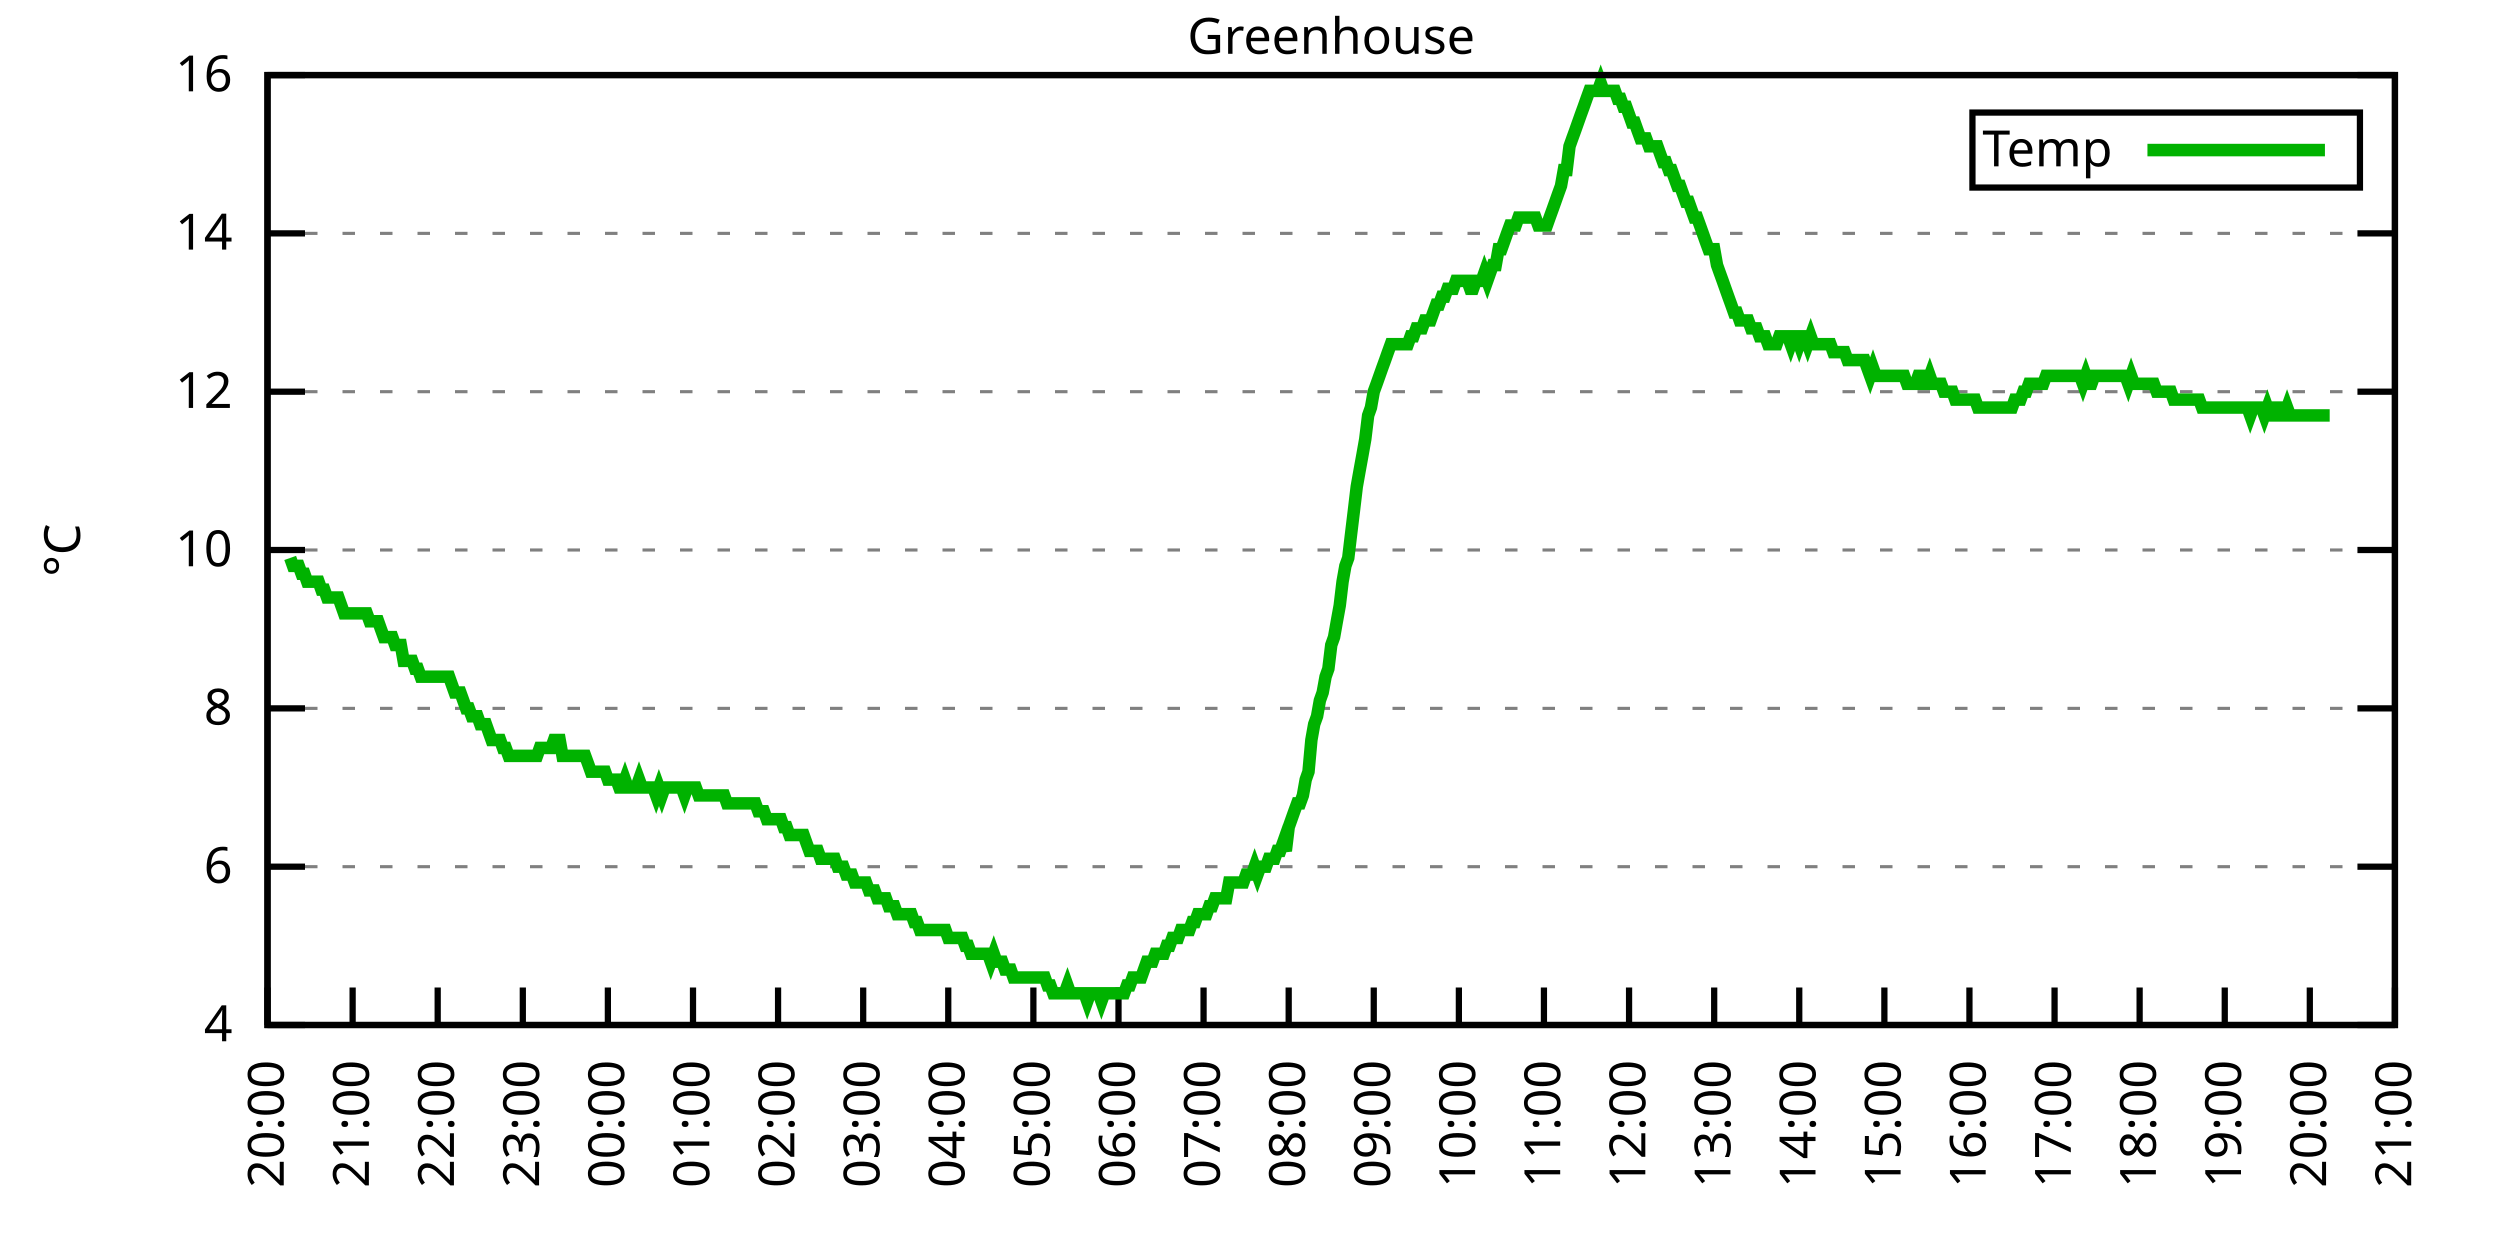
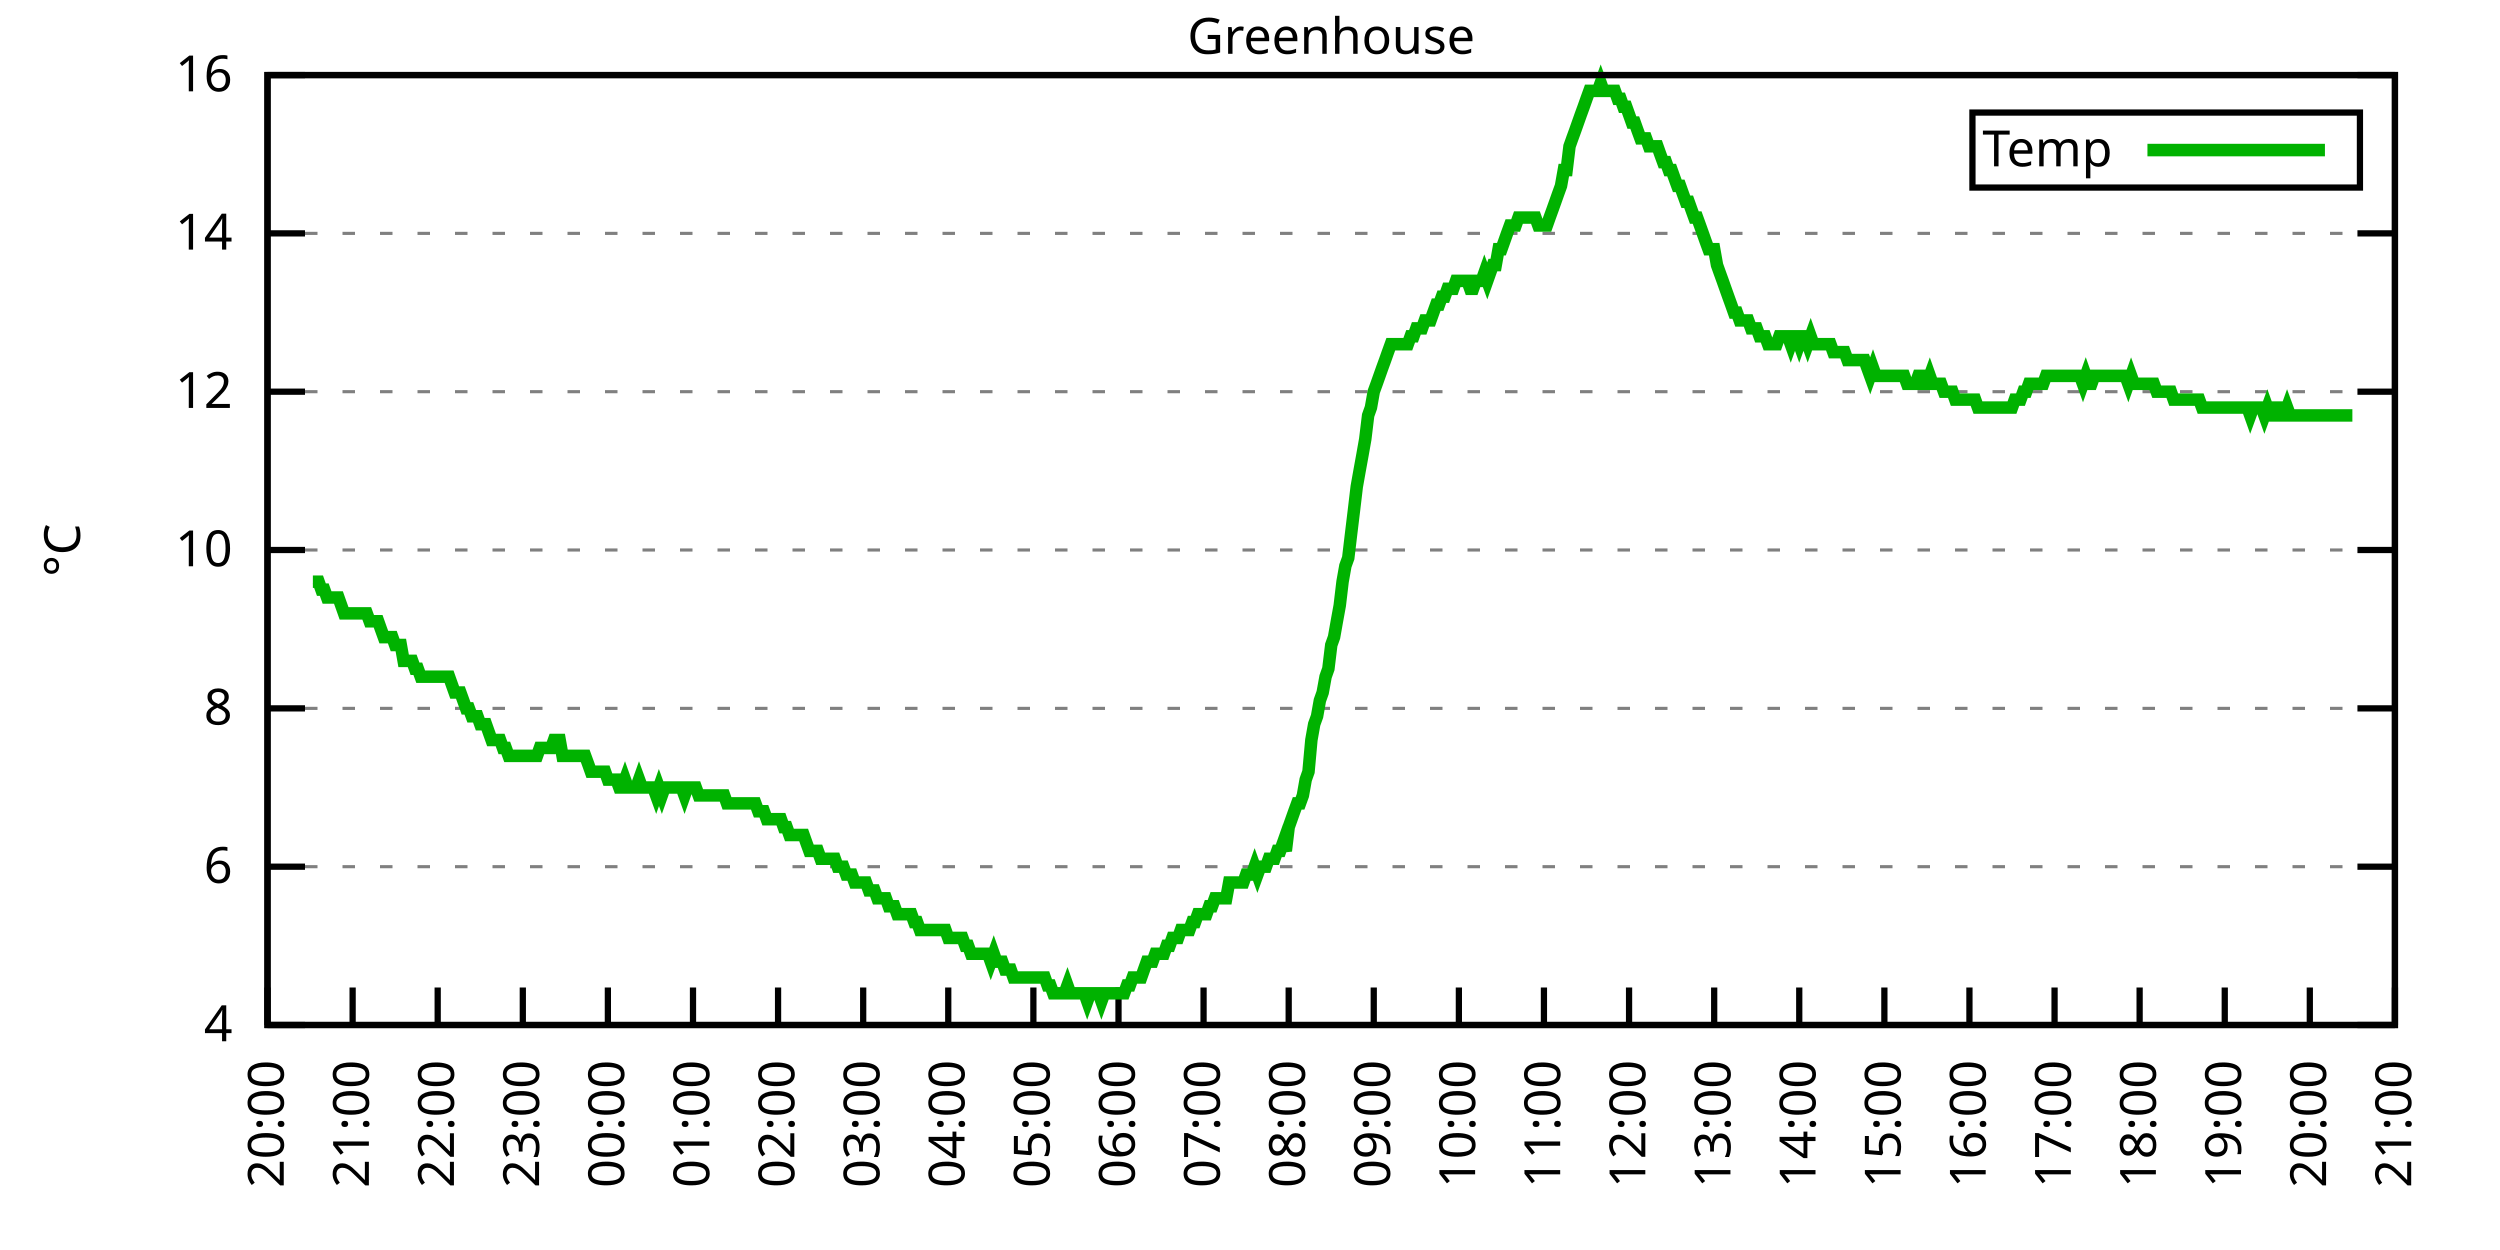
<svg xmlns="http://www.w3.org/2000/svg" xmlns:xlink="http://www.w3.org/1999/xlink" width="400" height="200" viewBox="0 0 400 200">
  <g id="gnuplot_canvas">
    <rect x="0" y="0" width="400" height="200" fill="none" />
    <defs>
      <circle id="gpDot" r="0.5" stroke-width="0.5" stroke="currentColor" />
      <path id="gpPt0" stroke-width="0.333" stroke="currentColor" d="M-1,0 h2 M0,-1 v2" />
      <path id="gpPt1" stroke-width="0.333" stroke="currentColor" d="M-1,-1 L1,1 M1,-1 L-1,1" />
      <path id="gpPt2" stroke-width="0.333" stroke="currentColor" d="M-1,0 L1,0 M0,-1 L0,1 M-1,-1 L1,1 M-1,1 L1,-1" />
      <rect id="gpPt3" stroke-width="0.333" stroke="currentColor" x="-1" y="-1" width="2" height="2" />
      <rect id="gpPt4" stroke-width="0.333" stroke="currentColor" fill="currentColor" x="-1" y="-1" width="2" height="2" />
      <circle id="gpPt5" stroke-width="0.333" stroke="currentColor" cx="0" cy="0" r="1" />
      <use xlink:href="#gpPt5" id="gpPt6" fill="currentColor" stroke="none" />
      <path id="gpPt7" stroke-width="0.333" stroke="currentColor" d="M0,-1.33 L-1.33,0.67 L1.33,0.67 z" />
      <use xlink:href="#gpPt7" id="gpPt8" fill="currentColor" stroke="none" />
      <use xlink:href="#gpPt7" id="gpPt9" stroke="currentColor" transform="rotate(180)" />
      <use xlink:href="#gpPt9" id="gpPt10" fill="currentColor" stroke="none" />
      <use xlink:href="#gpPt3" id="gpPt11" stroke="currentColor" transform="rotate(45)" />
      <use xlink:href="#gpPt11" id="gpPt12" fill="currentColor" stroke="none" />
      <path id="gpPt13" stroke-width="0.333" stroke="currentColor" d="M0,1.330 L1.265,0.411 L0.782,-1.067 L-0.782,-1.076 L-1.265,0.411 z" />
      <use xlink:href="#gpPt13" id="gpPt14" fill="currentColor" stroke="none" />
      <filter id="textbox" filterUnits="objectBoundingBox" x="0" y="0" height="1" width="1">
        <feFlood flood-color="white" flood-opacity="1" result="bgnd" />
        <feComposite in="SourceGraphic" in2="bgnd" operator="atop" />
      </filter>
      <filter id="greybox" filterUnits="objectBoundingBox" x="0" y="0" height="1" width="1">
        <feFlood flood-color="lightgrey" flood-opacity="1" result="grey" />
        <feComposite in="SourceGraphic" in2="grey" operator="atop" />
      </filter>
    </defs>
    <g fill="none" color="white" stroke="currentColor" stroke-width="1.00" stroke-linecap="butt" stroke-linejoin="miter">
</g>
    <g fill="none" color="black" stroke="currentColor" stroke-width="1.00" stroke-linecap="butt" stroke-linejoin="miter">
      <g stroke="none" shape-rendering="crispEdges">
        <polygon fill="rgb(255, 255, 255)" points="42.80,164.00 383.18,164.00 383.18,12.02 42.80,12.02 " />
      </g>
    </g>
    <g fill="none" color="black" stroke="currentColor" stroke-width="1.00" stroke-linecap="butt" stroke-linejoin="miter">
</g>
    <g fill="none" color="black" stroke="black" stroke-width="0.50" stroke-linecap="butt" stroke-linejoin="miter">
</g>
    <g fill="none" color="gray" stroke="currentColor" stroke-width="0.50" stroke-linecap="butt" stroke-linejoin="miter">
      <path stroke="gray" stroke-dasharray="2,4" class="gridline" d="M42.80,164.00 L383.19,164.00  " />
    </g>
    <g fill="none" color="gray" stroke="gray" stroke-width="1.00" stroke-linecap="butt" stroke-linejoin="miter">
</g>
    <g fill="none" color="black" stroke="currentColor" stroke-width="1.00" stroke-linecap="butt" stroke-linejoin="miter">
      <path stroke="black" d="M42.80,164.00 L48.80,164.00 M383.19,164.00 L377.19,164.00  " />
      <g transform="translate(37.20,166.60)" stroke="none" fill="black" font-family="Sans" font-size="8.00" text-anchor="end">
        <text>
          <tspan font-family="Sans"> 4</tspan>
        </text>
      </g>
    </g>
    <g fill="none" color="black" stroke="currentColor" stroke-width="1.00" stroke-linecap="butt" stroke-linejoin="miter">
</g>
    <g fill="none" color="black" stroke="black" stroke-width="0.50" stroke-linecap="butt" stroke-linejoin="miter">
</g>
    <g fill="none" color="gray" stroke="currentColor" stroke-width="0.50" stroke-linecap="butt" stroke-linejoin="miter">
      <path stroke="gray" stroke-dasharray="2,4" class="gridline" d="M42.80,138.67 L383.19,138.67  " />
    </g>
    <g fill="none" color="gray" stroke="gray" stroke-width="1.00" stroke-linecap="butt" stroke-linejoin="miter">
</g>
    <g fill="none" color="black" stroke="currentColor" stroke-width="1.00" stroke-linecap="butt" stroke-linejoin="miter">
      <path stroke="black" d="M42.80,138.67 L48.80,138.67 M383.19,138.67 L377.19,138.67  " />
      <g transform="translate(37.20,141.27)" stroke="none" fill="black" font-family="Sans" font-size="8.00" text-anchor="end">
        <text>
          <tspan font-family="Sans"> 6</tspan>
        </text>
      </g>
    </g>
    <g fill="none" color="black" stroke="currentColor" stroke-width="1.00" stroke-linecap="butt" stroke-linejoin="miter">
</g>
    <g fill="none" color="black" stroke="black" stroke-width="0.50" stroke-linecap="butt" stroke-linejoin="miter">
</g>
    <g fill="none" color="gray" stroke="currentColor" stroke-width="0.50" stroke-linecap="butt" stroke-linejoin="miter">
      <path stroke="gray" stroke-dasharray="2,4" class="gridline" d="M42.80,113.34 L383.19,113.34  " />
    </g>
    <g fill="none" color="gray" stroke="gray" stroke-width="1.00" stroke-linecap="butt" stroke-linejoin="miter">
</g>
    <g fill="none" color="black" stroke="currentColor" stroke-width="1.00" stroke-linecap="butt" stroke-linejoin="miter">
      <path stroke="black" d="M42.80,113.34 L48.80,113.34 M383.19,113.34 L377.19,113.34  " />
      <g transform="translate(37.20,115.94)" stroke="none" fill="black" font-family="Sans" font-size="8.00" text-anchor="end">
        <text>
          <tspan font-family="Sans"> 8</tspan>
        </text>
      </g>
    </g>
    <g fill="none" color="black" stroke="currentColor" stroke-width="1.00" stroke-linecap="butt" stroke-linejoin="miter">
</g>
    <g fill="none" color="black" stroke="black" stroke-width="0.50" stroke-linecap="butt" stroke-linejoin="miter">
</g>
    <g fill="none" color="gray" stroke="currentColor" stroke-width="0.50" stroke-linecap="butt" stroke-linejoin="miter">
      <path stroke="gray" stroke-dasharray="2,4" class="gridline" d="M42.80,88.00 L383.19,88.00  " />
    </g>
    <g fill="none" color="gray" stroke="gray" stroke-width="1.00" stroke-linecap="butt" stroke-linejoin="miter">
</g>
    <g fill="none" color="black" stroke="currentColor" stroke-width="1.00" stroke-linecap="butt" stroke-linejoin="miter">
      <path stroke="black" d="M42.80,88.00 L48.80,88.00 M383.19,88.00 L377.19,88.00  " />
      <g transform="translate(37.20,90.60)" stroke="none" fill="black" font-family="Sans" font-size="8.00" text-anchor="end">
        <text>
          <tspan font-family="Sans"> 10</tspan>
        </text>
      </g>
    </g>
    <g fill="none" color="black" stroke="currentColor" stroke-width="1.00" stroke-linecap="butt" stroke-linejoin="miter">
</g>
    <g fill="none" color="black" stroke="black" stroke-width="0.50" stroke-linecap="butt" stroke-linejoin="miter">
</g>
    <g fill="none" color="gray" stroke="currentColor" stroke-width="0.50" stroke-linecap="butt" stroke-linejoin="miter">
      <path stroke="gray" stroke-dasharray="2,4" class="gridline" d="M42.80,62.67 L383.19,62.67  " />
    </g>
    <g fill="none" color="gray" stroke="gray" stroke-width="1.00" stroke-linecap="butt" stroke-linejoin="miter">
</g>
    <g fill="none" color="black" stroke="currentColor" stroke-width="1.00" stroke-linecap="butt" stroke-linejoin="miter">
      <path stroke="black" d="M42.80,62.67 L48.80,62.67 M383.19,62.67 L377.19,62.67  " />
      <g transform="translate(37.20,65.27)" stroke="none" fill="black" font-family="Sans" font-size="8.00" text-anchor="end">
        <text>
          <tspan font-family="Sans"> 12</tspan>
        </text>
      </g>
    </g>
    <g fill="none" color="black" stroke="currentColor" stroke-width="1.00" stroke-linecap="butt" stroke-linejoin="miter">
</g>
    <g fill="none" color="black" stroke="black" stroke-width="0.50" stroke-linecap="butt" stroke-linejoin="miter">
</g>
    <g fill="none" color="gray" stroke="currentColor" stroke-width="0.50" stroke-linecap="butt" stroke-linejoin="miter">
      <path stroke="gray" stroke-dasharray="2,4" class="gridline" d="M42.80,37.34 L383.19,37.34  " />
    </g>
    <g fill="none" color="gray" stroke="gray" stroke-width="1.00" stroke-linecap="butt" stroke-linejoin="miter">
</g>
    <g fill="none" color="black" stroke="currentColor" stroke-width="1.00" stroke-linecap="butt" stroke-linejoin="miter">
      <path stroke="black" d="M42.80,37.34 L48.80,37.34 M383.19,37.34 L377.19,37.34  " />
      <g transform="translate(37.20,39.94)" stroke="none" fill="black" font-family="Sans" font-size="8.00" text-anchor="end">
        <text>
          <tspan font-family="Sans"> 14</tspan>
        </text>
      </g>
    </g>
    <g fill="none" color="black" stroke="currentColor" stroke-width="1.00" stroke-linecap="butt" stroke-linejoin="miter">
</g>
    <g fill="none" color="black" stroke="black" stroke-width="0.50" stroke-linecap="butt" stroke-linejoin="miter">
</g>
    <g fill="none" color="gray" stroke="currentColor" stroke-width="0.50" stroke-linecap="butt" stroke-linejoin="miter">
      <path stroke="gray" stroke-dasharray="2,4" class="gridline" d="M42.80,12.01 L383.19,12.01  " />
    </g>
    <g fill="none" color="gray" stroke="gray" stroke-width="1.00" stroke-linecap="butt" stroke-linejoin="miter">
</g>
    <g fill="none" color="black" stroke="currentColor" stroke-width="1.00" stroke-linecap="butt" stroke-linejoin="miter">
      <path stroke="black" d="M42.80,12.01 L48.80,12.01 M383.19,12.01 L377.19,12.01  " />
      <g transform="translate(37.20,14.61)" stroke="none" fill="black" font-family="Sans" font-size="8.00" text-anchor="end">
        <text>
          <tspan font-family="Sans"> 16</tspan>
        </text>
      </g>
    </g>
    <g fill="none" color="black" stroke="currentColor" stroke-width="1.00" stroke-linecap="butt" stroke-linejoin="miter">
      <path stroke="black" d="M42.80,164.00 L42.80,158.00  " />
      <g transform="translate(45.40,169.60) rotate(270.00)" stroke="none" fill="black" font-family="Sans" font-size="8.00" text-anchor="end">
        <text>
          <tspan font-family="Sans">20:00</tspan>
        </text>
      </g>
    </g>
    <g fill="none" color="black" stroke="currentColor" stroke-width="1.00" stroke-linecap="butt" stroke-linejoin="miter">
      <path stroke="black" d="M56.42,164.00 L56.42,158.00  " />
      <g transform="translate(59.02,169.60) rotate(270.00)" stroke="none" fill="black" font-family="Sans" font-size="8.00" text-anchor="end">
        <text>
          <tspan font-family="Sans">21:00</tspan>
        </text>
      </g>
    </g>
    <g fill="none" color="black" stroke="currentColor" stroke-width="1.00" stroke-linecap="butt" stroke-linejoin="miter">
      <path stroke="black" d="M70.03,164.00 L70.03,158.00  " />
      <g transform="translate(72.63,169.60) rotate(270.00)" stroke="none" fill="black" font-family="Sans" font-size="8.00" text-anchor="end">
        <text>
          <tspan font-family="Sans">22:00</tspan>
        </text>
      </g>
    </g>
    <g fill="none" color="black" stroke="currentColor" stroke-width="1.00" stroke-linecap="butt" stroke-linejoin="miter">
      <path stroke="black" d="M83.65,164.00 L83.65,158.00  " />
      <g transform="translate(86.25,169.60) rotate(270.00)" stroke="none" fill="black" font-family="Sans" font-size="8.00" text-anchor="end">
        <text>
          <tspan font-family="Sans">23:00</tspan>
        </text>
      </g>
    </g>
    <g fill="none" color="black" stroke="currentColor" stroke-width="1.00" stroke-linecap="butt" stroke-linejoin="miter">
      <path stroke="black" d="M97.26,164.00 L97.26,158.00  " />
      <g transform="translate(99.86,169.60) rotate(270.00)" stroke="none" fill="black" font-family="Sans" font-size="8.00" text-anchor="end">
        <text>
          <tspan font-family="Sans">00:00</tspan>
        </text>
      </g>
    </g>
    <g fill="none" color="black" stroke="currentColor" stroke-width="1.00" stroke-linecap="butt" stroke-linejoin="miter">
      <path stroke="black" d="M110.88,164.00 L110.88,158.00  " />
      <g transform="translate(113.48,169.60) rotate(270.00)" stroke="none" fill="black" font-family="Sans" font-size="8.00" text-anchor="end">
        <text>
          <tspan font-family="Sans">01:00</tspan>
        </text>
      </g>
    </g>
    <g fill="none" color="black" stroke="currentColor" stroke-width="1.00" stroke-linecap="butt" stroke-linejoin="miter">
      <path stroke="black" d="M124.49,164.00 L124.49,158.00  " />
      <g transform="translate(127.09,169.60) rotate(270.00)" stroke="none" fill="black" font-family="Sans" font-size="8.00" text-anchor="end">
        <text>
          <tspan font-family="Sans">02:00</tspan>
        </text>
      </g>
    </g>
    <g fill="none" color="black" stroke="currentColor" stroke-width="1.00" stroke-linecap="butt" stroke-linejoin="miter">
      <path stroke="black" d="M138.11,164.00 L138.11,158.00  " />
      <g transform="translate(140.71,169.60) rotate(270.00)" stroke="none" fill="black" font-family="Sans" font-size="8.00" text-anchor="end">
        <text>
          <tspan font-family="Sans">03:00</tspan>
        </text>
      </g>
    </g>
    <g fill="none" color="black" stroke="currentColor" stroke-width="1.00" stroke-linecap="butt" stroke-linejoin="miter">
      <path stroke="black" d="M151.72,164.00 L151.72,158.00  " />
      <g transform="translate(154.32,169.60) rotate(270.00)" stroke="none" fill="black" font-family="Sans" font-size="8.00" text-anchor="end">
        <text>
          <tspan font-family="Sans">04:00</tspan>
        </text>
      </g>
    </g>
    <g fill="none" color="black" stroke="currentColor" stroke-width="1.00" stroke-linecap="butt" stroke-linejoin="miter">
      <path stroke="black" d="M165.34,164.00 L165.34,158.00  " />
      <g transform="translate(167.94,169.60) rotate(270.00)" stroke="none" fill="black" font-family="Sans" font-size="8.00" text-anchor="end">
        <text>
          <tspan font-family="Sans">05:00</tspan>
        </text>
      </g>
    </g>
    <g fill="none" color="black" stroke="currentColor" stroke-width="1.00" stroke-linecap="butt" stroke-linejoin="miter">
      <path stroke="black" d="M178.96,164.00 L178.96,158.00  " />
      <g transform="translate(181.56,169.60) rotate(270.00)" stroke="none" fill="black" font-family="Sans" font-size="8.00" text-anchor="end">
        <text>
          <tspan font-family="Sans">06:00</tspan>
        </text>
      </g>
    </g>
    <g fill="none" color="black" stroke="currentColor" stroke-width="1.00" stroke-linecap="butt" stroke-linejoin="miter">
      <path stroke="black" d="M192.57,164.00 L192.57,158.00  " />
      <g transform="translate(195.17,169.60) rotate(270.00)" stroke="none" fill="black" font-family="Sans" font-size="8.00" text-anchor="end">
        <text>
          <tspan font-family="Sans">07:00</tspan>
        </text>
      </g>
    </g>
    <g fill="none" color="black" stroke="currentColor" stroke-width="1.00" stroke-linecap="butt" stroke-linejoin="miter">
      <path stroke="black" d="M206.19,164.00 L206.19,158.00  " />
      <g transform="translate(208.79,169.60) rotate(270.00)" stroke="none" fill="black" font-family="Sans" font-size="8.00" text-anchor="end">
        <text>
          <tspan font-family="Sans">08:00</tspan>
        </text>
      </g>
    </g>
    <g fill="none" color="black" stroke="currentColor" stroke-width="1.00" stroke-linecap="butt" stroke-linejoin="miter">
      <path stroke="black" d="M219.80,164.00 L219.80,158.00  " />
      <g transform="translate(222.40,169.60) rotate(270.00)" stroke="none" fill="black" font-family="Sans" font-size="8.00" text-anchor="end">
        <text>
          <tspan font-family="Sans">09:00</tspan>
        </text>
      </g>
    </g>
    <g fill="none" color="black" stroke="currentColor" stroke-width="1.00" stroke-linecap="butt" stroke-linejoin="miter">
      <path stroke="black" d="M233.42,164.00 L233.42,158.00  " />
      <g transform="translate(236.02,169.60) rotate(270.00)" stroke="none" fill="black" font-family="Sans" font-size="8.00" text-anchor="end">
        <text>
          <tspan font-family="Sans">10:00</tspan>
        </text>
      </g>
    </g>
    <g fill="none" color="black" stroke="currentColor" stroke-width="1.00" stroke-linecap="butt" stroke-linejoin="miter">
      <path stroke="black" d="M247.03,164.00 L247.03,158.00  " />
      <g transform="translate(249.63,169.60) rotate(270.00)" stroke="none" fill="black" font-family="Sans" font-size="8.00" text-anchor="end">
        <text>
          <tspan font-family="Sans">11:00</tspan>
        </text>
      </g>
    </g>
    <g fill="none" color="black" stroke="currentColor" stroke-width="1.00" stroke-linecap="butt" stroke-linejoin="miter">
      <path stroke="black" d="M260.65,164.00 L260.65,158.00  " />
      <g transform="translate(263.25,169.60) rotate(270.00)" stroke="none" fill="black" font-family="Sans" font-size="8.00" text-anchor="end">
        <text>
          <tspan font-family="Sans">12:00</tspan>
        </text>
      </g>
    </g>
    <g fill="none" color="black" stroke="currentColor" stroke-width="1.00" stroke-linecap="butt" stroke-linejoin="miter">
      <path stroke="black" d="M274.27,164.00 L274.27,158.00  " />
      <g transform="translate(276.87,169.60) rotate(270.00)" stroke="none" fill="black" font-family="Sans" font-size="8.00" text-anchor="end">
        <text>
          <tspan font-family="Sans">13:00</tspan>
        </text>
      </g>
    </g>
    <g fill="none" color="black" stroke="currentColor" stroke-width="1.00" stroke-linecap="butt" stroke-linejoin="miter">
      <path stroke="black" d="M287.88,164.00 L287.88,158.00  " />
      <g transform="translate(290.48,169.60) rotate(270.00)" stroke="none" fill="black" font-family="Sans" font-size="8.00" text-anchor="end">
        <text>
          <tspan font-family="Sans">14:00</tspan>
        </text>
      </g>
    </g>
    <g fill="none" color="black" stroke="currentColor" stroke-width="1.00" stroke-linecap="butt" stroke-linejoin="miter">
      <path stroke="black" d="M301.50,164.00 L301.50,158.00  " />
      <g transform="translate(304.10,169.60) rotate(270.00)" stroke="none" fill="black" font-family="Sans" font-size="8.00" text-anchor="end">
        <text>
          <tspan font-family="Sans">15:00</tspan>
        </text>
      </g>
    </g>
    <g fill="none" color="black" stroke="currentColor" stroke-width="1.00" stroke-linecap="butt" stroke-linejoin="miter">
      <path stroke="black" d="M315.11,164.00 L315.11,158.00  " />
      <g transform="translate(317.71,169.60) rotate(270.00)" stroke="none" fill="black" font-family="Sans" font-size="8.00" text-anchor="end">
        <text>
          <tspan font-family="Sans">16:00</tspan>
        </text>
      </g>
    </g>
    <g fill="none" color="black" stroke="currentColor" stroke-width="1.00" stroke-linecap="butt" stroke-linejoin="miter">
      <path stroke="black" d="M328.73,164.00 L328.73,158.00  " />
      <g transform="translate(331.33,169.60) rotate(270.00)" stroke="none" fill="black" font-family="Sans" font-size="8.00" text-anchor="end">
        <text>
          <tspan font-family="Sans">17:00</tspan>
        </text>
      </g>
    </g>
    <g fill="none" color="black" stroke="currentColor" stroke-width="1.00" stroke-linecap="butt" stroke-linejoin="miter">
      <path stroke="black" d="M342.34,164.00 L342.34,158.00  " />
      <g transform="translate(344.94,169.60) rotate(270.00)" stroke="none" fill="black" font-family="Sans" font-size="8.00" text-anchor="end">
        <text>
          <tspan font-family="Sans">18:00</tspan>
        </text>
      </g>
    </g>
    <g fill="none" color="black" stroke="currentColor" stroke-width="1.00" stroke-linecap="butt" stroke-linejoin="miter">
      <path stroke="black" d="M355.96,164.00 L355.96,158.00  " />
      <g transform="translate(358.56,169.60) rotate(270.00)" stroke="none" fill="black" font-family="Sans" font-size="8.00" text-anchor="end">
        <text>
          <tspan font-family="Sans">19:00</tspan>
        </text>
      </g>
    </g>
    <g fill="none" color="black" stroke="currentColor" stroke-width="1.00" stroke-linecap="butt" stroke-linejoin="miter">
      <path stroke="black" d="M369.57,164.00 L369.57,158.00  " />
      <g transform="translate(372.17,169.60) rotate(270.00)" stroke="none" fill="black" font-family="Sans" font-size="8.00" text-anchor="end">
        <text>
          <tspan font-family="Sans">20:00</tspan>
        </text>
      </g>
    </g>
    <g fill="none" color="black" stroke="currentColor" stroke-width="1.00" stroke-linecap="butt" stroke-linejoin="miter">
      <path stroke="black" d="M383.19,164.00 L383.19,158.00  " />
      <g transform="translate(385.79,169.60) rotate(270.00)" stroke="none" fill="black" font-family="Sans" font-size="8.00" text-anchor="end">
        <text>
          <tspan font-family="Sans">21:00</tspan>
        </text>
      </g>
    </g>
    <g fill="none" color="black" stroke="currentColor" stroke-width="1.00" stroke-linecap="butt" stroke-linejoin="miter">
</g>
    <g fill="none" color="black" stroke="currentColor" stroke-width="1.00" stroke-linecap="butt" stroke-linejoin="miter">
      <path stroke="black" d="M42.80,12.01 L42.80,164.00 L383.19,164.00 L383.19,12.01 L42.80,12.01 Z  " />
    </g>
    <g fill="none" color="black" stroke="currentColor" stroke-width="1.00" stroke-linecap="butt" stroke-linejoin="miter">
</g>
    <g fill="none" color="black" stroke="currentColor" stroke-width="1.00" stroke-linecap="butt" stroke-linejoin="miter">
      <path stroke="black" d="M315.59,30.01 L315.59,18.01 L377.59,18.01 L377.59,30.01 L315.59,30.01 Z  " />
    </g>
    <g id="Greenhouse_plot_1">
      <g fill="none" color="white" stroke="black" stroke-width="2.00" stroke-linecap="butt" stroke-linejoin="miter">
</g>
      <g fill="none" color="black" stroke="currentColor" stroke-width="2.00" stroke-linecap="butt" stroke-linejoin="miter">
        <g transform="translate(337.99,26.61)" stroke="none" fill="black" font-family="Sans" font-size="8.00" text-anchor="end">
          <text>
            <tspan font-family="Sans">Temp</tspan>
          </text>
        </g>
      </g>
      <g fill="none" color="black" stroke="currentColor" stroke-width="2.00" stroke-linecap="butt" stroke-linejoin="miter">
-         <path stroke="rgb(  0, 178,   0)" d="M343.59,24.01 L371.99,24.01 M46.43,89.27 L46.88,90.54 L47.34,90.54 L47.79,90.54 L48.25,91.80 L48.70,91.80   L49.15,93.07 L49.61,93.07 L50.06,93.07 L50.52,93.07 L50.97,93.07 L51.42,94.34 L51.88,94.34 L52.33,95.60   L52.78,95.60 L53.24,95.60 L53.69,95.60 L54.15,95.60 L54.60,96.87 L55.05,98.14 L55.51,98.14 L55.96,98.14   L56.42,98.14 L56.87,98.14 L57.32,98.14 L57.78,98.14 L58.23,98.14 L58.68,98.14 L59.14,99.40 L59.59,99.40   L60.05,99.40 L60.50,99.40 L60.95,100.67 L61.41,101.94 L61.86,101.94 L62.32,101.94 L62.77,101.94 L63.22,103.20   L63.68,103.20 L64.13,103.20 L64.58,105.74 L65.04,105.74 L65.49,105.74 L65.95,105.74 L66.40,107.00 L66.85,107.00   L67.31,108.27 L67.76,108.27 L68.22,108.27 L68.67,108.27 L69.12,108.27 L69.58,108.27 L70.03,108.27 L70.49,108.27   L70.94,108.27 L71.39,108.27 L71.85,108.27 L72.30,109.54 L72.75,110.80 L73.21,110.80 L73.66,110.80 L74.12,112.07   L74.57,113.34 L75.02,113.34 L75.48,114.60 L75.93,114.60 L76.39,114.60 L76.84,115.87 L77.29,115.87 L77.75,115.87   L78.20,117.14 L78.65,118.40 L79.11,118.40 L79.56,118.40 L80.02,118.40 L80.47,119.67 L80.92,119.67 L81.38,120.94   L81.83,120.94 L82.29,120.94 L82.74,120.94 L83.19,120.94 L83.65,120.94 L84.10,120.94 L84.55,120.94 L85.01,120.94   L85.46,120.94 L85.92,120.94 L86.37,119.67 L86.82,119.67 L87.28,119.67 L87.73,119.67 L88.19,119.67 L88.64,118.40   L89.09,118.40 L89.55,118.40 L90.00,120.94 L90.45,120.94 L90.91,120.94 L91.36,120.94 L91.82,120.94 L92.27,120.94   L92.72,120.94 L93.18,120.94 L93.63,120.94 L94.09,122.20 L94.54,123.47 L94.99,123.47 L95.45,123.47 L95.90,123.47   L96.35,123.47 L96.81,123.47 L97.26,124.74 L97.72,124.74 L98.17,124.74 L98.62,124.74 L99.08,126.00 L99.53,126.00   L99.99,124.74 L100.44,126.00 L100.89,126.00 L101.35,126.00 L101.80,126.00 L102.25,124.74 L102.71,126.00 L103.16,126.00   L103.62,126.00 L104.07,126.00 L104.52,126.00 L104.98,127.27 L105.43,126.00 L105.89,127.27 L106.34,126.00 L106.79,126.00   L107.25,126.00 L107.70,126.00 L108.15,126.00 L108.61,126.00 L109.06,126.00 L109.52,127.27 L109.97,126.00 L110.42,126.00   L110.88,126.00 L111.33,126.00 L111.79,127.27 L112.24,127.27 L112.69,127.27 L113.15,127.27 L113.60,127.27 L114.05,127.27   L114.51,127.27 L114.96,127.27 L115.42,127.27 L115.87,127.27 L116.32,128.54 L116.78,128.54 L117.23,128.54 L117.69,128.54   L118.14,128.54 L118.59,128.54 L119.05,128.54 L119.50,128.54 L119.96,128.54 L120.41,128.54 L120.86,128.54 L121.32,129.80   L121.77,129.80 L122.22,129.80 L122.68,131.07 L123.13,131.07 L123.59,131.07 L124.04,131.07 L124.49,131.07 L124.95,131.07   L125.40,132.34 L125.86,132.34 L126.31,133.60 L126.76,133.60 L127.22,133.60 L127.67,133.60 L128.12,133.60 L128.58,133.60   L129.03,134.87 L129.49,136.14 L129.94,136.14 L130.39,136.14 L130.85,136.14 L131.30,137.40 L131.76,137.40 L132.21,137.40   L132.66,137.40 L133.12,137.40 L133.57,137.40 L134.02,138.67 L134.48,138.67 L134.93,138.67 L135.39,139.93 L135.84,139.93   L136.29,139.93 L136.75,141.20 L137.20,141.20 L137.66,141.20 L138.11,141.20 L138.56,141.20 L139.02,142.47 L139.47,142.47   L139.92,142.47 L140.38,143.73 L140.83,143.73 L141.29,143.73 L141.74,143.73 L142.19,145.00 L142.65,145.00 L143.10,145.00   L143.56,146.27 L144.01,146.27 L144.46,146.27 L144.92,146.27 L145.37,146.27 L145.82,146.27 L146.28,147.53 L146.73,147.53   L147.19,148.80 L147.64,148.80 L148.09,148.80 L148.55,148.80 L149.00,148.80 L149.46,148.80 L149.91,148.80 L150.36,148.80   L150.82,148.80 L151.27,148.80 L151.72,150.07 L152.18,150.07 L152.63,150.07 L153.09,150.07 L153.54,150.07 L153.99,150.07   L154.45,151.33 L154.90,151.33 L155.36,152.60 L155.81,152.60 L156.26,152.60 L156.72,152.60 L157.17,152.60 L157.62,152.60   L158.08,152.60 L158.53,153.87 L158.99,152.60 L159.44,153.87 L159.89,153.87 L160.35,153.87 L160.80,155.13 L161.26,155.13   L161.71,155.13 L162.16,156.40 L162.62,156.40 L163.07,156.40 L163.52,156.40 L163.98,156.40 L164.43,156.40 L164.89,156.40   L165.34,156.40 L165.79,156.40 L166.25,156.40 L166.70,156.40 L167.16,156.40 L167.61,157.67 L168.06,157.67 L168.52,158.93   L168.97,158.93 L169.43,158.93 L169.88,158.93 L170.33,158.93 L170.79,157.67 L171.24,158.93 L171.69,158.93 L172.15,158.93   L172.60,158.93 L173.06,158.93 L173.51,158.93 L173.96,160.20 L174.42,158.93 L174.87,158.93 L175.33,158.93 L175.78,158.93   L176.23,160.20 L176.69,158.93 L177.14,158.93 L177.59,158.93 L178.05,158.93 L178.50,158.93 L178.96,158.93 L179.41,158.93   L179.86,158.93 L180.32,157.67 L180.77,157.67 L181.23,156.40 L181.68,156.40 L182.13,156.40 L182.59,156.40 L183.04,155.13   L183.49,153.87 L183.95,153.87 L184.40,153.87 L184.86,152.60 L185.31,152.60 L185.76,152.60 L186.22,152.60 L186.67,151.33   L187.13,151.33 L187.58,150.07 L188.03,150.07 L188.49,150.07 L188.94,148.80 L189.39,148.80 L189.85,148.80 L190.30,148.80   L190.76,147.53 L191.21,147.53 L191.66,146.27 L192.12,146.27 L192.57,146.27 L193.03,146.27 L193.48,145.00 L193.93,145.00   L194.39,143.73 L194.84,143.73 L195.29,143.73 L195.75,143.73 L196.20,143.73 L196.66,141.20 L197.11,141.20 L197.56,141.20   L198.02,141.20 L198.47,141.20 L198.93,141.20 L199.38,139.93 L199.83,139.93 L200.29,139.93 L200.74,138.67 L201.19,139.93   L201.65,138.67 L202.10,138.67 L202.56,138.67 L203.01,137.40 L203.46,137.40 L203.92,137.40 L204.37,136.14 L204.83,136.14   L205.28,134.87 L205.73,136.14 L206.19,132.34 L206.64,131.07 L207.09,129.80 L207.55,128.54 L208.00,128.54 L208.46,127.27   L208.91,124.74 L209.36,123.47 L209.82,118.40 L210.27,115.87 L210.73,114.60 L211.18,112.07 L211.63,110.80 L212.09,108.27   L212.54,107.00 L213.00,103.20 L213.45,101.94 L213.90,99.40 L214.36,96.87 L214.81,93.07 L215.26,90.54 L215.72,89.27   L216.17,85.47 L216.63,81.67 L217.08,77.87 L217.53,75.34 L217.99,72.81 L218.44,70.27 L218.90,66.47 L219.35,65.21   L219.80,62.67 L220.26,61.41 L220.71,60.14 L221.16,58.87 L221.62,57.61 L222.07,56.34 L222.53,55.07 L222.98,55.07   L223.43,55.07 L223.89,55.07 L224.34,55.07 L224.80,55.07 L225.25,55.07 L225.70,53.81 L226.16,53.81 L226.61,52.54   L227.06,52.54 L227.52,52.54 L227.97,51.27 L228.43,51.27 L228.88,51.27 L229.33,50.01 L229.79,48.74 L230.24,48.74   L230.70,47.47 L231.15,47.47 L231.60,46.21 L232.06,46.21 L232.51,46.21 L232.96,44.94 L233.42,44.94 L233.87,44.94   L234.33,44.94 L234.78,44.94 L235.23,46.21 L235.69,46.21 L236.14,44.94 L236.60,44.94 L237.05,44.94 L237.50,43.67   L237.96,44.94 L238.41,43.67 L238.86,42.41 L239.32,42.41 L239.77,39.87 L240.23,39.87 L240.68,38.61 L241.13,37.34   L241.59,36.08 L242.04,36.08 L242.50,36.08 L242.95,34.81 L243.40,34.81 L243.86,34.81 L244.31,34.81 L244.76,34.81   L245.22,34.81 L245.67,34.81 L246.13,36.08 L246.58,36.08 L247.03,36.08 L247.49,36.08 L247.94,34.81 L248.40,33.54   L248.85,32.28 L249.30,31.01 L249.76,29.74 L250.21,27.21 L250.66,27.21 L251.12,23.41 L251.57,22.14 L252.03,20.88   L252.48,19.61 L252.93,18.34 L253.39,17.08 L253.84,15.81 L254.30,14.54 L254.75,14.54 L255.20,14.54 L255.66,14.54   L256.11,13.28 L256.56,14.54 L257.02,14.54 L257.47,14.54 L257.93,14.54 L258.38,14.54 L258.83,15.81 L259.29,15.81   L259.74,17.08 L260.20,17.08 L260.65,18.34 L261.10,19.61 L261.56,19.61 L262.01,20.88 L262.47,22.14 L262.92,22.14   L263.37,22.14 L263.83,23.41 L264.28,23.41 L264.73,23.41 L265.19,23.41 L265.64,24.68 L266.10,25.94 L266.55,25.94   L267.00,27.21 L267.46,27.21 L267.91,28.48 L268.37,29.74 L268.82,29.74 L269.27,31.01 L269.73,32.28 L270.18,32.28   L270.63,33.54 L271.09,34.81 L271.54,34.81 L272.00,36.08 L272.45,37.34 L272.90,38.61 L273.36,39.87 L273.81,39.87   L274.27,39.87 L274.72,42.41 L275.17,43.67 L275.63,44.94 L276.08,46.21 L276.53,47.47 L276.99,48.74 L277.44,50.01   L277.90,50.01 L278.35,51.27 L278.80,51.27 L279.26,51.27 L279.71,51.27 L280.17,52.54 L280.62,52.54 L281.07,52.54   L281.53,53.81 L281.98,53.81 L282.43,53.81 L282.89,55.07 L283.34,55.07 L283.80,55.07 L284.25,55.07 L284.70,53.81   L285.16,53.81 L285.61,53.81 L286.07,53.81 L286.52,55.07 L286.97,53.81 L287.43,53.81 L287.88,55.07 L288.33,53.81   L288.79,53.81 L289.24,55.07 L289.70,53.81 L290.15,55.07 L290.60,55.07 L291.06,55.07 L291.51,55.07 L291.97,55.07   L292.42,55.07 L292.87,55.07 L293.33,56.34 L293.78,56.34 L294.23,56.34 L294.69,56.34 L295.14,56.34 L295.60,57.61   L296.05,57.61 L296.50,57.61 L296.96,57.61 L297.41,57.61 L297.87,57.61 L298.32,57.61 L298.77,58.87 L299.23,60.14   L299.68,58.87 L300.13,60.14 L300.59,60.14 L301.04,60.14 L301.50,60.14 L301.95,60.14 L302.40,60.14 L302.86,60.14   L303.31,60.14 L303.77,60.14 L304.22,60.14 L304.67,60.14 L305.13,61.41 L305.58,61.41 L306.03,61.41 L306.49,61.41   L306.94,60.14 L307.40,60.14 L307.85,61.41 L308.30,61.41 L308.76,60.14 L309.21,61.41 L309.67,61.41 L310.12,61.41   L310.57,61.41 L311.03,62.67 L311.48,62.67 L311.94,62.67 L312.39,62.67 L312.84,63.94 L313.30,63.94 L313.75,63.94   L314.20,63.94 L314.66,63.94 L315.11,63.94 L315.57,63.94 L316.02,63.94 L316.47,65.21 L316.93,65.21 L317.38,65.21   L317.84,65.21 L318.29,65.21 L318.74,65.21 L319.20,65.21 L319.65,65.21 L320.10,65.21 L320.56,65.21 L321.01,65.21   L321.47,65.21 L321.92,65.21 L322.37,63.94 L322.83,63.94 L323.28,63.94 L323.74,62.67 L324.19,62.67 L324.64,61.41   L325.10,61.41 L325.55,61.41 L326.00,61.41 L326.46,61.41 L326.91,61.41 L327.37,60.14 L327.82,60.14 L328.27,60.14   L328.73,60.14 L329.18,60.14 L329.64,60.14 L330.09,60.14 L330.54,60.14 L331.00,60.14 L331.45,60.14 L331.90,60.14   L332.36,60.14 L332.81,60.14 L333.27,61.41 L333.72,60.14 L334.17,61.41 L334.63,61.41 L335.08,60.14 L335.54,60.14   L335.99,60.14 L336.44,60.14 L336.90,60.14 L337.35,60.14 L337.80,60.14 L338.26,60.14 L338.71,60.14 L339.17,60.14   L339.62,60.14 L340.07,60.14 L340.53,61.41 L340.98,60.14 L341.44,61.41 L341.89,61.41 L342.34,61.41 L342.80,61.41   L343.25,61.41 L343.70,61.41 L344.16,61.41 L344.61,61.41 L345.07,62.67 L345.52,62.67 L345.97,62.67 L346.43,62.67   L346.88,62.67 L347.34,62.67 L347.79,63.94 L348.24,63.94 L348.70,63.94 L349.15,63.94 L349.60,63.94 L350.06,63.94   L350.51,63.94 L350.97,63.94 L351.42,63.94 L351.87,63.94 L352.33,65.21 L352.78,65.21 L353.24,65.21 L353.69,65.21   L354.14,65.21 L354.60,65.21 L355.05,65.21 L355.50,65.21 L355.96,65.21 L356.41,65.21 L356.87,65.21 L357.32,65.21   L357.77,65.21 L358.23,65.21 L358.68,65.21 L359.14,65.21 L359.59,65.21 L360.04,66.47 L360.50,65.21 L360.95,65.21   L361.41,65.21 L361.86,65.21 L362.31,66.47 L362.77,65.21 L363.22,66.47 L363.67,66.47 L364.13,65.21 L364.58,65.21   L365.04,66.47 L365.49,66.47 L365.94,65.21 L366.40,66.47 L366.85,66.47 L367.31,66.47 L367.76,66.47 L368.21,66.47   L368.67,66.47 L369.12,66.47 L369.57,66.47 L370.03,66.47 L370.48,66.47 L370.94,66.47 L371.39,66.47 L371.84,66.47   L372.30,66.47 L372.75,66.47  " />
+         <path stroke="rgb(  0, 178,   0)" d="M343.59,24.01 L371.99,24.01 M50.06,93.07 L50.52,93.07 L50.97,93.07 L51.42,94.34 L51.88,94.34 L52.33,95.60   L52.78,95.60 L53.24,95.60 L53.69,95.60 L54.15,95.60 L54.60,96.87 L55.05,98.14 L55.51,98.14 L55.96,98.14   L56.42,98.14 L56.87,98.14 L57.32,98.14 L57.78,98.14 L58.23,98.14 L58.68,98.14 L59.14,99.40 L59.59,99.40   L60.05,99.40 L60.50,99.40 L60.95,100.67 L61.41,101.94 L61.86,101.94 L62.32,101.94 L62.77,101.94 L63.22,103.20   L63.68,103.20 L64.13,103.20 L64.58,105.74 L65.04,105.74 L65.49,105.74 L65.95,105.74 L66.40,107.00 L66.85,107.00   L67.31,108.27 L67.76,108.27 L68.22,108.27 L68.67,108.27 L69.12,108.27 L69.58,108.27 L70.03,108.27 L70.49,108.27   L70.94,108.27 L71.39,108.27 L71.85,108.27 L72.30,109.54 L72.75,110.80 L73.21,110.80 L73.66,110.80 L74.12,112.07   L74.57,113.34 L75.02,113.34 L75.48,114.60 L75.93,114.60 L76.39,114.60 L76.84,115.87 L77.29,115.87 L77.75,115.87   L78.20,117.14 L78.65,118.40 L79.11,118.40 L79.56,118.40 L80.02,118.40 L80.47,119.67 L80.92,119.67 L81.38,120.94   L81.83,120.94 L82.29,120.94 L82.74,120.94 L83.19,120.94 L83.65,120.94 L84.10,120.94 L84.55,120.94 L85.01,120.94   L85.46,120.94 L85.92,120.94 L86.37,119.67 L86.82,119.67 L87.28,119.67 L87.73,119.67 L88.19,119.67 L88.64,118.40   L89.09,118.40 L89.55,118.40 L90.00,120.94 L90.45,120.94 L90.91,120.94 L91.36,120.94 L91.82,120.94 L92.27,120.94   L92.72,120.94 L93.18,120.94 L93.63,120.94 L94.09,122.20 L94.54,123.47 L94.99,123.47 L95.45,123.47 L95.90,123.47   L96.35,123.47 L96.81,123.47 L97.26,124.74 L97.72,124.74 L98.17,124.74 L98.62,124.74 L99.08,126.00 L99.53,126.00   L99.99,124.74 L100.44,126.00 L100.89,126.00 L101.35,126.00 L101.80,126.00 L102.25,124.74 L102.71,126.00 L103.16,126.00   L103.62,126.00 L104.07,126.00 L104.52,126.00 L104.98,127.27 L105.43,126.00 L105.89,127.27 L106.34,126.00 L106.79,126.00   L107.25,126.00 L107.70,126.00 L108.15,126.00 L108.61,126.00 L109.06,126.00 L109.52,127.27 L109.97,126.00 L110.42,126.00   L110.88,126.00 L111.33,126.00 L111.79,127.27 L112.24,127.27 L112.69,127.27 L113.15,127.27 L113.60,127.27 L114.05,127.27   L114.51,127.27 L114.96,127.27 L115.42,127.27 L115.87,127.27 L116.32,128.54 L116.78,128.54 L117.23,128.54 L117.69,128.54   L118.14,128.54 L118.59,128.54 L119.05,128.54 L119.50,128.54 L119.96,128.54 L120.41,128.54 L120.86,128.54 L121.32,129.80   L121.77,129.80 L122.22,129.80 L122.68,131.07 L123.13,131.07 L123.59,131.07 L124.04,131.07 L124.49,131.07 L124.95,131.07   L125.40,132.34 L125.86,132.34 L126.31,133.60 L126.76,133.60 L127.22,133.60 L127.67,133.60 L128.12,133.60 L128.58,133.60   L129.03,134.87 L129.49,136.14 L129.94,136.14 L130.39,136.14 L130.85,136.14 L131.30,137.40 L131.76,137.40 L132.21,137.40   L132.66,137.40 L133.12,137.40 L133.57,137.40 L134.02,138.67 L134.48,138.67 L134.93,138.67 L135.39,139.93 L135.84,139.93   L136.29,139.93 L136.75,141.20 L137.20,141.20 L137.66,141.20 L138.11,141.20 L138.56,141.20 L139.02,142.47 L139.47,142.47   L139.92,142.47 L140.38,143.73 L140.83,143.73 L141.29,143.73 L141.74,143.73 L142.19,145.00 L142.65,145.00 L143.10,145.00   L143.56,146.27 L144.01,146.27 L144.46,146.27 L144.92,146.27 L145.37,146.27 L145.82,146.27 L146.28,147.53 L146.73,147.53   L147.19,148.80 L147.64,148.80 L148.09,148.80 L148.55,148.80 L149.00,148.80 L149.46,148.80 L149.91,148.80 L150.36,148.80   L150.82,148.80 L151.27,148.80 L151.72,150.07 L152.18,150.07 L152.63,150.07 L153.09,150.07 L153.54,150.07 L153.99,150.07   L154.45,151.33 L154.90,151.33 L155.36,152.60 L155.81,152.60 L156.26,152.60 L156.72,152.60 L157.17,152.60 L157.62,152.60   L158.08,152.60 L158.53,153.87 L158.99,152.60 L159.44,153.87 L159.89,153.87 L160.35,153.87 L160.80,155.13 L161.26,155.13   L161.71,155.13 L162.16,156.40 L162.62,156.40 L163.07,156.40 L163.52,156.40 L163.98,156.40 L164.43,156.40 L164.89,156.40   L165.34,156.40 L165.79,156.40 L166.25,156.40 L166.70,156.40 L167.16,156.40 L167.61,157.67 L168.06,157.67 L168.52,158.93   L168.97,158.93 L169.43,158.93 L169.88,158.93 L170.33,158.93 L170.79,157.67 L171.24,158.93 L171.69,158.93 L172.15,158.93   L172.60,158.93 L173.06,158.93 L173.51,158.93 L173.96,160.20 L174.42,158.93 L174.87,158.93 L175.33,158.93 L175.78,158.93   L176.23,160.20 L176.69,158.93 L177.14,158.93 L177.59,158.93 L178.05,158.93 L178.50,158.93 L178.96,158.93 L179.41,158.93   L179.86,158.93 L180.32,157.67 L180.77,157.67 L181.23,156.40 L181.68,156.40 L182.13,156.40 L182.59,156.40 L183.04,155.13   L183.49,153.87 L183.95,153.87 L184.40,153.87 L184.86,152.60 L185.31,152.60 L185.76,152.60 L186.22,152.60 L186.67,151.33   L187.13,151.33 L187.58,150.07 L188.03,150.07 L188.49,150.07 L188.94,148.80 L189.39,148.80 L189.85,148.80 L190.30,148.80   L190.76,147.53 L191.21,147.53 L191.66,146.27 L192.12,146.27 L192.57,146.27 L193.03,146.27 L193.48,145.00 L193.93,145.00   L194.39,143.73 L194.84,143.73 L195.29,143.73 L195.75,143.73 L196.20,143.73 L196.66,141.20 L197.11,141.20 L197.56,141.20   L198.02,141.20 L198.47,141.20 L198.93,141.20 L199.38,139.93 L199.83,139.93 L200.29,139.93 L200.74,138.67 L201.19,139.93   L201.65,138.67 L202.10,138.67 L202.56,138.67 L203.01,137.40 L203.46,137.40 L203.92,137.40 L204.37,136.14 L204.83,136.14   L205.28,134.87 L205.73,136.14 L206.19,132.34 L206.64,131.07 L207.09,129.80 L207.55,128.54 L208.00,128.54 L208.46,127.27   L208.91,124.74 L209.36,123.47 L209.82,118.40 L210.27,115.87 L210.73,114.60 L211.18,112.07 L211.63,110.80 L212.09,108.27   L212.54,107.00 L213.00,103.20 L213.45,101.94 L213.90,99.40 L214.36,96.87 L214.81,93.07 L215.26,90.54 L215.72,89.27   L216.17,85.47 L216.63,81.67 L217.08,77.87 L217.53,75.34 L217.99,72.81 L218.44,70.27 L218.90,66.47 L219.35,65.21   L219.80,62.67 L220.26,61.41 L220.71,60.14 L221.16,58.87 L221.62,57.61 L222.07,56.34 L222.53,55.07 L222.98,55.07   L223.43,55.07 L223.89,55.07 L224.34,55.07 L224.80,55.07 L225.25,55.07 L225.70,53.81 L226.16,53.81 L226.61,52.54   L227.06,52.54 L227.52,52.54 L227.97,51.27 L228.43,51.27 L228.88,51.27 L229.33,50.01 L229.79,48.74 L230.24,48.74   L230.70,47.47 L231.15,47.47 L231.60,46.21 L232.06,46.21 L232.51,46.21 L232.96,44.94 L233.42,44.94 L233.87,44.94   L234.33,44.94 L234.78,44.94 L235.23,46.21 L235.69,46.21 L236.14,44.94 L236.60,44.94 L237.05,44.94 L237.50,43.67   L237.96,44.94 L238.41,43.67 L238.86,42.41 L239.32,42.41 L239.77,39.87 L240.23,39.87 L240.68,38.61 L241.13,37.34   L241.59,36.08 L242.04,36.08 L242.50,36.08 L242.95,34.81 L243.40,34.81 L243.86,34.81 L244.31,34.81 L244.76,34.81   L245.22,34.81 L245.67,34.81 L246.13,36.08 L246.58,36.08 L247.03,36.08 L247.49,36.08 L247.94,34.81 L248.40,33.54   L248.85,32.28 L249.30,31.01 L249.76,29.74 L250.21,27.21 L250.66,27.21 L251.12,23.41 L251.57,22.14 L252.03,20.88   L252.48,19.61 L252.93,18.34 L253.39,17.08 L253.84,15.81 L254.30,14.54 L254.75,14.54 L255.20,14.54 L255.66,14.54   L256.11,13.28 L256.56,14.54 L257.02,14.54 L257.47,14.54 L257.93,14.54 L258.38,14.54 L258.83,15.81 L259.29,15.81   L259.74,17.08 L260.20,17.08 L260.65,18.34 L261.10,19.61 L261.56,19.61 L262.01,20.88 L262.47,22.14 L262.92,22.14   L263.37,22.14 L263.83,23.41 L264.28,23.41 L264.73,23.41 L265.19,23.41 L265.64,24.68 L266.10,25.94 L266.55,25.94   L267.00,27.21 L267.46,27.21 L267.91,28.48 L268.37,29.74 L268.82,29.74 L269.27,31.01 L269.73,32.28 L270.18,32.28   L270.63,33.54 L271.09,34.81 L271.54,34.81 L272.00,36.08 L272.45,37.34 L272.90,38.61 L273.36,39.87 L273.81,39.87   L274.27,39.87 L274.72,42.41 L275.17,43.67 L275.63,44.94 L276.08,46.21 L276.53,47.47 L276.99,48.74 L277.44,50.01   L277.90,50.01 L278.35,51.27 L278.80,51.27 L279.26,51.27 L279.71,51.27 L280.17,52.54 L280.62,52.54 L281.07,52.54   L281.53,53.81 L281.98,53.81 L282.43,53.81 L282.89,55.07 L283.34,55.07 L283.80,55.07 L284.25,55.07 L284.70,53.81   L285.16,53.81 L285.61,53.81 L286.07,53.81 L286.52,55.07 L286.97,53.81 L287.43,53.81 L287.88,55.07 L288.33,53.81   L288.79,53.81 L289.24,55.07 L289.70,53.81 L290.15,55.07 L290.60,55.07 L291.06,55.07 L291.51,55.07 L291.97,55.07   L292.42,55.07 L292.87,55.07 L293.33,56.34 L293.78,56.34 L294.23,56.34 L294.69,56.34 L295.14,56.34 L295.60,57.61   L296.05,57.61 L296.50,57.61 L296.96,57.61 L297.41,57.61 L297.87,57.61 L298.32,57.61 L298.77,58.87 L299.23,60.14   L299.68,58.87 L300.13,60.14 L300.59,60.14 L301.04,60.14 L301.50,60.14 L301.95,60.14 L302.40,60.14 L302.86,60.14   L303.31,60.14 L303.77,60.14 L304.22,60.14 L304.67,60.14 L305.13,61.41 L305.58,61.41 L306.03,61.41 L306.49,61.41   L306.94,60.14 L307.40,60.14 L307.85,61.41 L308.30,61.41 L308.76,60.14 L309.21,61.41 L309.67,61.41 L310.12,61.41   L310.57,61.41 L311.03,62.67 L311.48,62.67 L311.94,62.67 L312.39,62.67 L312.84,63.94 L313.30,63.94 L313.75,63.94   L314.20,63.94 L314.66,63.94 L315.11,63.94 L315.57,63.94 L316.02,63.94 L316.47,65.21 L316.93,65.21 L317.38,65.21   L317.84,65.21 L318.29,65.21 L318.74,65.21 L319.20,65.21 L319.65,65.21 L320.10,65.21 L320.56,65.21 L321.01,65.21   L321.47,65.21 L321.92,65.21 L322.37,63.94 L322.83,63.94 L323.28,63.94 L323.74,62.67 L324.19,62.67 L324.64,61.41   L325.10,61.41 L325.55,61.41 L326.00,61.41 L326.46,61.41 L326.91,61.41 L327.37,60.14 L327.82,60.14 L328.27,60.14   L328.73,60.14 L329.18,60.14 L329.64,60.14 L330.09,60.14 L330.54,60.14 L331.00,60.14 L331.45,60.14 L331.90,60.14   L332.36,60.14 L332.81,60.14 L333.27,61.41 L333.72,60.14 L334.17,61.41 L334.63,61.41 L335.08,60.14 L335.54,60.14   L335.99,60.14 L336.44,60.14 L336.90,60.14 L337.35,60.14 L337.80,60.14 L338.26,60.14 L338.71,60.14 L339.17,60.14   L339.62,60.14 L340.07,60.14 L340.53,61.41 L340.98,60.14 L341.44,61.41 L341.89,61.41 L342.34,61.41 L342.80,61.41   L343.25,61.41 L343.70,61.41 L344.16,61.41 L344.61,61.41 L345.07,62.67 L345.52,62.67 L345.97,62.67 L346.43,62.67   L346.88,62.67 L347.34,62.67 L347.79,63.94 L348.24,63.94 L348.70,63.94 L349.15,63.94 L349.60,63.94 L350.06,63.94   L350.51,63.94 L350.97,63.94 L351.42,63.94 L351.87,63.94 L352.33,65.21 L352.78,65.21 L353.24,65.21 L353.69,65.21   L354.14,65.21 L354.60,65.21 L355.05,65.21 L355.50,65.21 L355.96,65.21 L356.41,65.21 L356.87,65.21 L357.32,65.21   L357.77,65.21 L358.23,65.21 L358.68,65.21 L359.14,65.21 L359.59,65.21 L360.04,66.47 L360.50,65.21 L360.95,65.21   L361.41,65.21 L361.86,65.21 L362.31,66.47 L362.77,65.21 L363.22,66.47 L363.67,66.47 L364.13,65.21 L364.58,65.21   L365.04,66.47 L365.49,66.47 L365.94,65.21 L366.40,66.47 L366.85,66.47 L367.31,66.47 L367.76,66.47 L368.21,66.47   L368.67,66.47 L369.12,66.47 L369.57,66.47 L370.03,66.47 L370.48,66.47 L370.94,66.47 L371.39,66.47 L371.84,66.47   L372.30,66.47 L372.75,66.47 L373.21,66.47 L373.66,66.47 L374.11,66.47 L374.57,66.47 L375.02,66.47 L375.47,66.47   L375.93,66.47 L376.38,66.47  " />
      </g>
    </g>
    <g fill="none" color="black" stroke="currentColor" stroke-width="2.00" stroke-linecap="butt" stroke-linejoin="miter">
</g>
    <g fill="none" color="black" stroke="black" stroke-width="1.00" stroke-linecap="butt" stroke-linejoin="miter">
</g>
    <g fill="none" color="black" stroke="currentColor" stroke-width="1.00" stroke-linecap="butt" stroke-linejoin="miter">
      <path stroke="black" d="M42.80,12.01 L42.80,164.00 L383.19,164.00 L383.19,12.01 L42.80,12.01 Z  " />
      <g transform="translate(12.80,88.01) rotate(270.00)" stroke="none" fill="black" font-family="Sans" font-size="8.00" text-anchor="middle">
        <text>
          <tspan font-family="Sans">°C</tspan>
        </text>
      </g>
    </g>
    <g fill="none" color="black" stroke="currentColor" stroke-width="1.00" stroke-linecap="butt" stroke-linejoin="miter">
</g>
    <g fill="none" color="black" stroke="currentColor" stroke-width="1.00" stroke-linecap="butt" stroke-linejoin="miter">
      <g transform="translate(212.99,8.61)" stroke="none" fill="black" font-family="Sans" font-size="8.00" text-anchor="middle">
        <text>
          <tspan font-family="Sans">Greenhouse</tspan>
        </text>
      </g>
    </g>
    <g fill="none" color="black" stroke="currentColor" stroke-width="1.00" stroke-linecap="butt" stroke-linejoin="miter">
</g>
  </g>
</svg>
